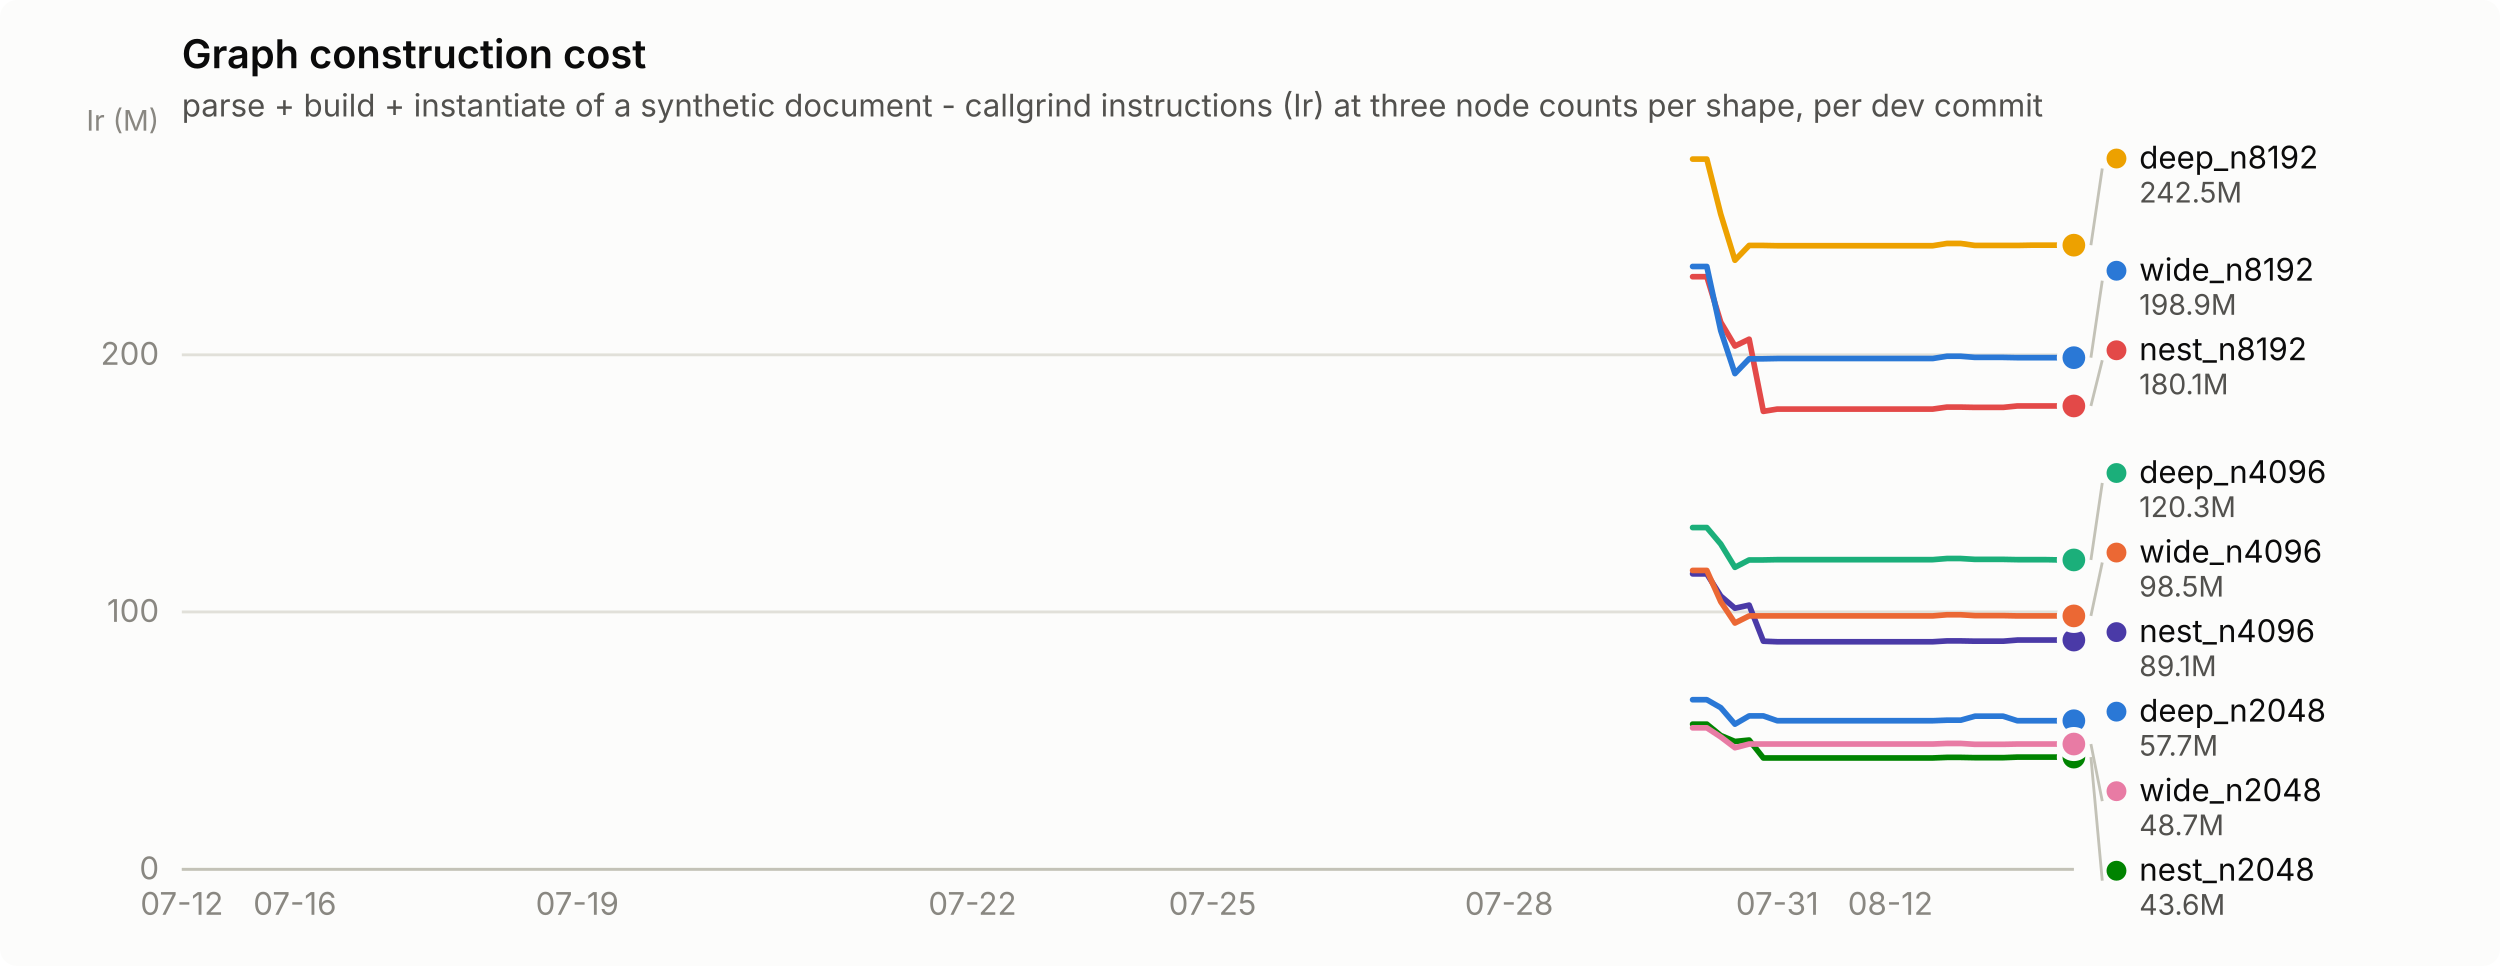
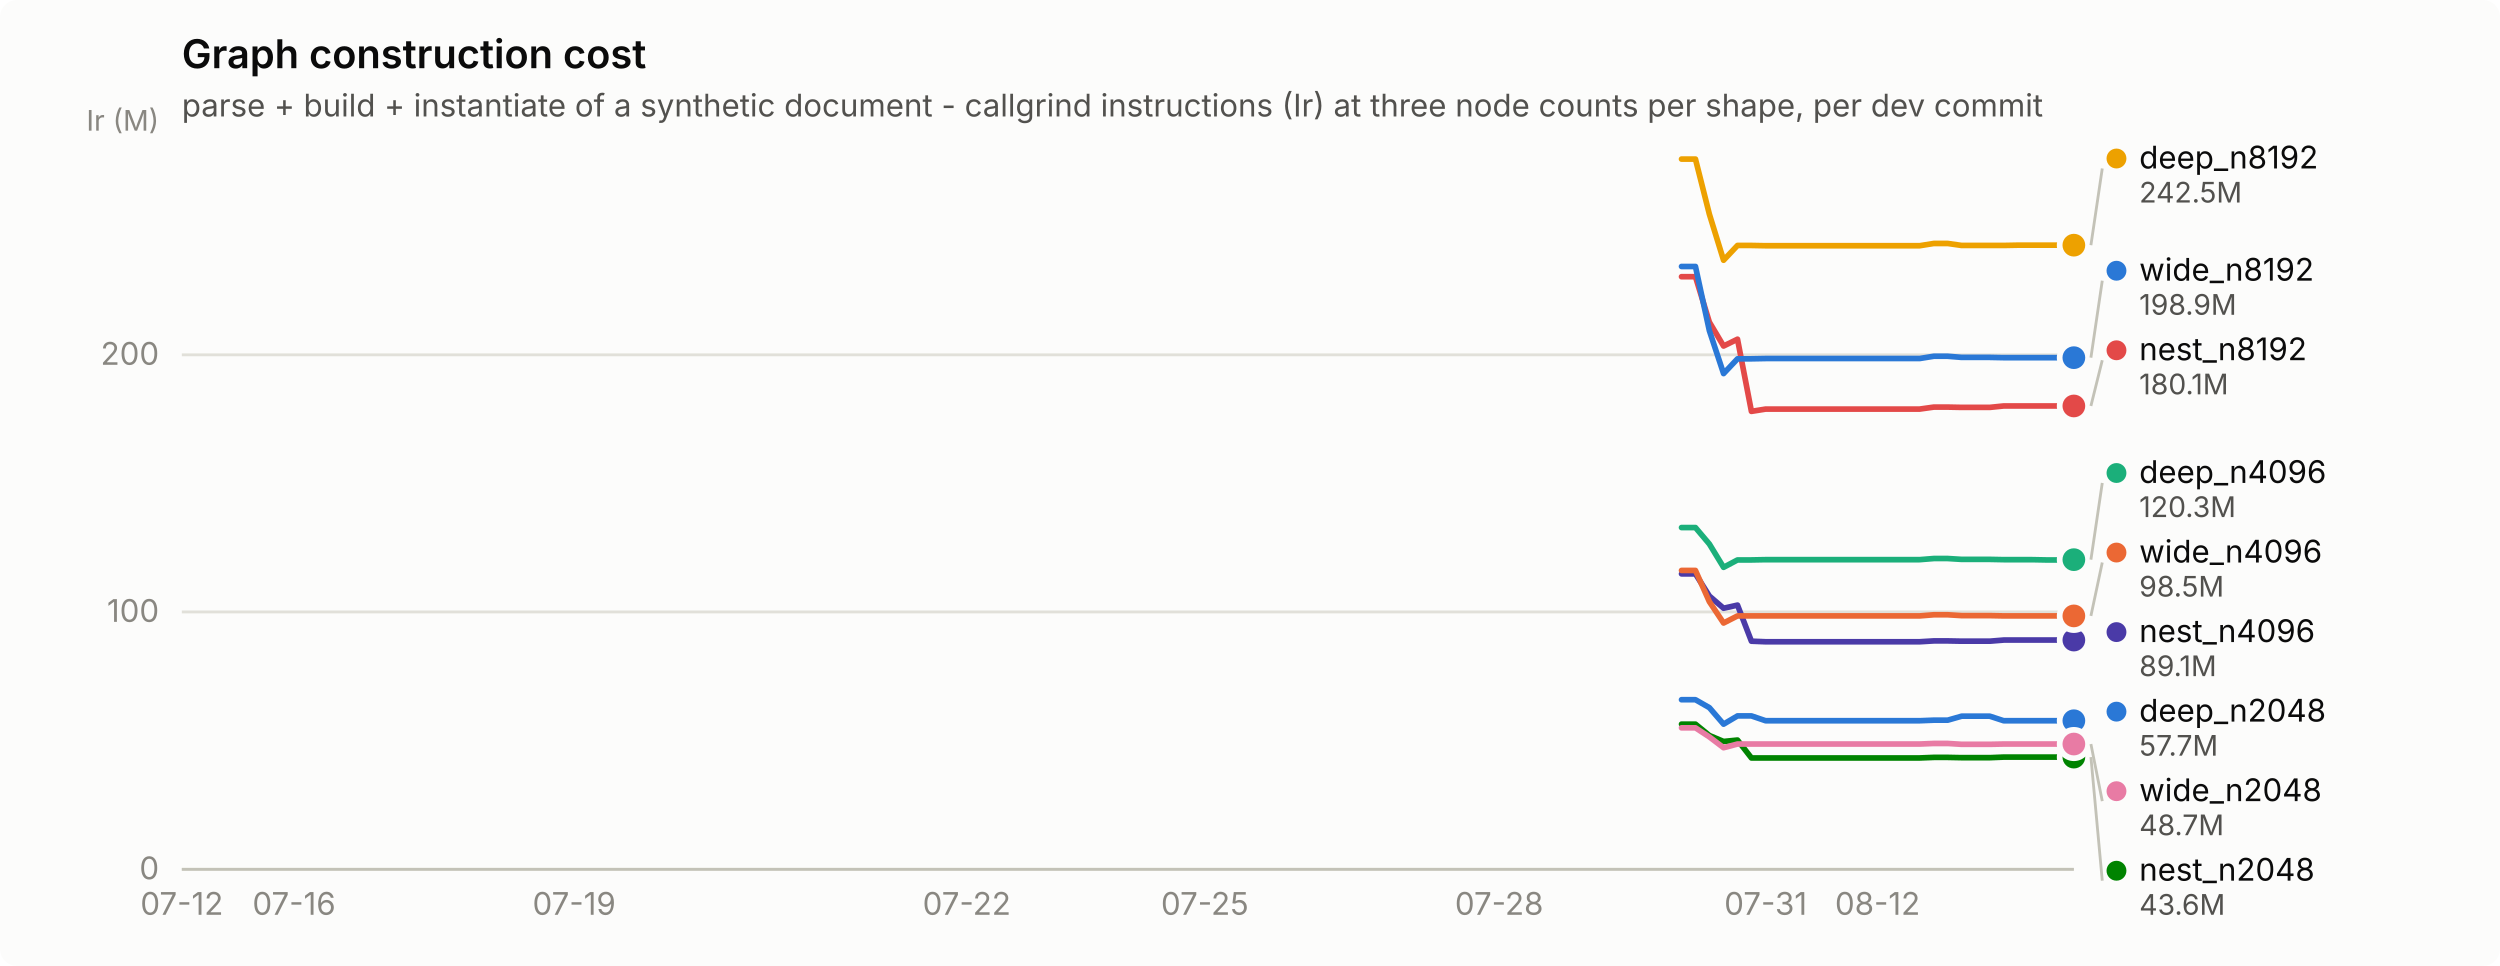
<svg xmlns="http://www.w3.org/2000/svg" width="880" height="340" viewBox="0 0 880 340" role="img" aria-label="Graph construction cost">
  <rect width="880" height="340" rx="6" fill="#fcfcfb" />
  <text x="64" y="24" font-family="system-ui, -apple-system, &quot;Segoe UI&quot;, sans-serif" font-size="14" font-weight="600" fill="#0b0b0b">Graph construction cost</text>
  <text x="64" y="41" font-family="system-ui, -apple-system, &quot;Segoe UI&quot;, sans-serif" font-size="11" fill="#52514e">parse + build + instantiate of a synthetic document - callgrind instructions (Ir) at three node counts per shape, per dev commit</text>
  <line x1="64" y1="306.0" x2="730" y2="306.0" stroke="#e1e0d9" stroke-width="1" />
  <text x="56" y="309.5" text-anchor="end" font-family="system-ui, -apple-system, &quot;Segoe UI&quot;, sans-serif" font-size="11" style="font-variant-numeric: tabular-nums" fill="#898781">0</text>
  <line x1="64" y1="215.4" x2="730" y2="215.4" stroke="#e1e0d9" stroke-width="1" />
  <text x="56" y="218.9" text-anchor="end" font-family="system-ui, -apple-system, &quot;Segoe UI&quot;, sans-serif" font-size="11" style="font-variant-numeric: tabular-nums" fill="#898781">100</text>
  <line x1="64" y1="124.9" x2="730" y2="124.9" stroke="#e1e0d9" stroke-width="1" />
  <text x="56" y="128.4" text-anchor="end" font-family="system-ui, -apple-system, &quot;Segoe UI&quot;, sans-serif" font-size="11" style="font-variant-numeric: tabular-nums" fill="#898781">200</text>
  <text x="56" y="46" text-anchor="end" font-family="system-ui, -apple-system, &quot;Segoe UI&quot;, sans-serif" font-size="10" fill="#898781">Ir (M)</text>
  <line x1="64" y1="306" x2="730" y2="306" stroke="#c3c2b7" stroke-width="1" />
  <text x="64.0" y="322" text-anchor="middle" font-family="system-ui, -apple-system, &quot;Segoe UI&quot;, sans-serif" font-size="11" style="font-variant-numeric: tabular-nums" fill="#898781">07-12</text>
-   <text x="103.8" y="322" text-anchor="middle" font-family="system-ui, -apple-system, &quot;Segoe UI&quot;, sans-serif" font-size="11" style="font-variant-numeric: tabular-nums" fill="#898781">07-16</text>
-   <text x="203.2" y="322" text-anchor="middle" font-family="system-ui, -apple-system, &quot;Segoe UI&quot;, sans-serif" font-size="11" style="font-variant-numeric: tabular-nums" fill="#898781">07-19</text>
-   <text x="342.3" y="322" text-anchor="middle" font-family="system-ui, -apple-system, &quot;Segoe UI&quot;, sans-serif" font-size="11" style="font-variant-numeric: tabular-nums" fill="#898781">07-22</text>
-   <text x="426.8" y="322" text-anchor="middle" font-family="system-ui, -apple-system, &quot;Segoe UI&quot;, sans-serif" font-size="11" style="font-variant-numeric: tabular-nums" fill="#898781">07-25</text>
-   <text x="531.2" y="322" text-anchor="middle" font-family="system-ui, -apple-system, &quot;Segoe UI&quot;, sans-serif" font-size="11" style="font-variant-numeric: tabular-nums" fill="#898781">07-28</text>
-   <text x="625.6" y="322" text-anchor="middle" font-family="system-ui, -apple-system, &quot;Segoe UI&quot;, sans-serif" font-size="11" style="font-variant-numeric: tabular-nums" fill="#898781">07-31</text>
-   <text x="665.4" y="322" text-anchor="middle" font-family="system-ui, -apple-system, &quot;Segoe UI&quot;, sans-serif" font-size="11" style="font-variant-numeric: tabular-nums" fill="#898781">08-12</text>
-   <path d="M595.8,246.3 L600.8,246.3 L605.7,249.1 L610.7,254.9 L615.7,252.0 L620.7,252.0 L625.6,253.7 L630.6,253.7 L635.6,253.7 L640.5,253.7 L645.5,253.7 L650.5,253.7 L655.4,253.7 L660.4,253.7 L665.4,253.7 L670.4,253.7 L675.3,253.7 L680.3,253.7 L685.3,253.5 L690.2,253.5 L695.2,252.1 L700.2,252.1 L705.1,252.1 L710.1,253.7 L715.1,253.7 L720.1,253.7 L725.0,253.7 L730.0,253.7" fill="none" stroke="#2a78d6" stroke-width="2" stroke-linejoin="round" stroke-linecap="round" />
+   <text x="103.5" y="322" text-anchor="middle" font-family="system-ui, -apple-system, &quot;Segoe UI&quot;, sans-serif" font-size="11" style="font-variant-numeric: tabular-nums" fill="#898781">07-16</text>
+   <text x="202.1" y="322" text-anchor="middle" font-family="system-ui, -apple-system, &quot;Segoe UI&quot;, sans-serif" font-size="11" style="font-variant-numeric: tabular-nums" fill="#898781">07-19</text>
+   <text x="340.3" y="322" text-anchor="middle" font-family="system-ui, -apple-system, &quot;Segoe UI&quot;, sans-serif" font-size="11" style="font-variant-numeric: tabular-nums" fill="#898781">07-22</text>
+   <text x="424.1" y="322" text-anchor="middle" font-family="system-ui, -apple-system, &quot;Segoe UI&quot;, sans-serif" font-size="11" style="font-variant-numeric: tabular-nums" fill="#898781">07-25</text>
+   <text x="527.7" y="322" text-anchor="middle" font-family="system-ui, -apple-system, &quot;Segoe UI&quot;, sans-serif" font-size="11" style="font-variant-numeric: tabular-nums" fill="#898781">07-28</text>
+   <text x="621.5" y="322" text-anchor="middle" font-family="system-ui, -apple-system, &quot;Segoe UI&quot;, sans-serif" font-size="11" style="font-variant-numeric: tabular-nums" fill="#898781">07-31</text>
+   <text x="660.9" y="322" text-anchor="middle" font-family="system-ui, -apple-system, &quot;Segoe UI&quot;, sans-serif" font-size="11" style="font-variant-numeric: tabular-nums" fill="#898781">08-12</text>
+   <path d="M591.9,246.3 L596.8,246.3 L601.7,249.1 L606.7,254.9 L611.6,252.0 L616.5,252.0 L621.5,253.7 L626.4,253.7 L631.3,253.7 L636.3,253.7 L641.2,253.7 L646.1,253.7 L651.1,253.7 L656.0,253.7 L660.9,253.7 L665.9,253.7 L670.8,253.7 L675.7,253.7 L680.7,253.5 L685.6,253.5 L690.5,252.1 L695.5,252.1 L700.4,252.1 L705.3,253.7 L710.3,253.7 L715.2,253.7 L720.1,253.7 L725.1,253.7 L730.0,253.7" fill="none" stroke="#2a78d6" stroke-width="2" stroke-linejoin="round" stroke-linecap="round" />
  <circle cx="730.0" cy="253.7" r="6" fill="#fcfcfb" />
  <circle cx="730.0" cy="253.7" r="4" fill="#2a78d6" />
-   <path d="M595.8,185.7 L600.8,185.7 L605.7,191.5 L610.7,199.7 L615.7,197.1 L620.7,197.1 L625.6,197.0 L630.6,197.0 L635.6,197.0 L640.5,197.0 L645.5,197.0 L650.5,197.0 L655.4,197.0 L660.4,197.0 L665.4,197.0 L670.4,197.0 L675.3,197.0 L680.3,197.0 L685.3,196.6 L690.2,196.6 L695.2,196.9 L700.2,196.9 L705.1,196.9 L710.1,197.0 L715.1,197.0 L720.1,197.0 L725.0,197.1 L730.0,197.1" fill="none" stroke="#1baf7a" stroke-width="2" stroke-linejoin="round" stroke-linecap="round" />
-   <circle cx="730.0" cy="197.1" r="6" fill="#fcfcfb" />
-   <circle cx="730.0" cy="197.1" r="4" fill="#1baf7a" />
-   <path d="M595.8,56.0 L600.8,56.0 L605.7,75.4 L610.7,91.6 L615.7,86.4 L620.7,86.4 L625.6,86.5 L630.6,86.5 L635.6,86.5 L640.5,86.5 L645.5,86.5 L650.5,86.5 L655.4,86.5 L660.4,86.5 L665.4,86.5 L670.4,86.5 L675.3,86.5 L680.3,86.5 L685.3,85.7 L690.2,85.7 L695.2,86.4 L700.2,86.4 L705.1,86.4 L710.1,86.4 L715.1,86.3 L720.1,86.3 L725.0,86.3 L730.0,86.3" fill="none" stroke="#eda100" stroke-width="2" stroke-linejoin="round" stroke-linecap="round" />
+   <path d="M591.9,185.7 L596.8,185.7 L601.7,191.5 L606.7,199.7 L611.6,197.1 L616.5,197.1 L621.5,197.0 L626.4,197.0 L631.3,197.0 L636.3,197.0 L641.2,197.0 L646.1,197.0 L651.1,197.0 L656.0,197.0 L660.9,197.0 L665.9,197.0 L670.8,197.0 L675.7,197.0 L680.7,196.6 L685.6,196.6 L690.5,196.9 L695.5,196.9 L700.4,196.9 L705.3,197.0 L710.3,197.0 L715.2,197.0 L720.1,197.1 L725.1,197.1 L730.0,197.0" fill="none" stroke="#1baf7a" stroke-width="2" stroke-linejoin="round" stroke-linecap="round" />
+   <circle cx="730.0" cy="197.0" r="6" fill="#fcfcfb" />
+   <circle cx="730.0" cy="197.0" r="4" fill="#1baf7a" />
+   <path d="M591.9,56.0 L596.8,56.0 L601.7,75.4 L606.7,91.6 L611.6,86.4 L616.5,86.4 L621.5,86.5 L626.4,86.5 L631.3,86.5 L636.3,86.5 L641.2,86.5 L646.1,86.5 L651.1,86.5 L656.0,86.5 L660.9,86.5 L665.9,86.5 L670.8,86.5 L675.7,86.5 L680.7,85.7 L685.6,85.7 L690.5,86.4 L695.5,86.4 L700.4,86.4 L705.3,86.4 L710.3,86.3 L715.2,86.3 L720.1,86.3 L725.1,86.3 L730.0,86.3" fill="none" stroke="#eda100" stroke-width="2" stroke-linejoin="round" stroke-linecap="round" />
  <circle cx="730.0" cy="86.3" r="6" fill="#fcfcfb" />
  <circle cx="730.0" cy="86.3" r="4" fill="#eda100" />
-   <path d="M595.8,254.9 L600.8,254.9 L605.7,258.9 L610.7,261.0 L615.7,260.5 L620.7,266.8 L625.6,266.8 L630.6,266.8 L635.6,266.8 L640.5,266.8 L645.5,266.8 L650.5,266.8 L655.4,266.8 L660.4,266.8 L665.4,266.8 L670.4,266.8 L675.3,266.8 L680.3,266.8 L685.3,266.6 L690.2,266.6 L695.2,266.7 L700.2,266.7 L705.1,266.7 L710.1,266.5 L715.1,266.5 L720.1,266.5 L725.0,266.5 L730.0,266.5" fill="none" stroke="#008300" stroke-width="2" stroke-linejoin="round" stroke-linecap="round" />
+   <path d="M591.9,254.9 L596.8,254.9 L601.7,258.9 L606.7,261.0 L611.6,260.5 L616.5,266.8 L621.5,266.8 L626.4,266.8 L631.3,266.8 L636.3,266.8 L641.2,266.8 L646.1,266.8 L651.1,266.8 L656.0,266.8 L660.9,266.8 L665.9,266.8 L670.8,266.8 L675.7,266.8 L680.7,266.6 L685.6,266.6 L690.5,266.7 L695.5,266.7 L700.4,266.7 L705.3,266.5 L710.3,266.5 L715.2,266.5 L720.1,266.5 L725.1,266.5 L730.0,266.5" fill="none" stroke="#008300" stroke-width="2" stroke-linejoin="round" stroke-linecap="round" />
  <circle cx="730.0" cy="266.5" r="6" fill="#fcfcfb" />
  <circle cx="730.0" cy="266.5" r="4" fill="#008300" />
-   <path d="M595.8,202.0 L600.8,202.0 L605.7,209.8 L610.7,214.1 L615.7,213.0 L620.7,225.7 L625.6,225.9 L630.6,225.9 L635.6,225.9 L640.5,225.9 L645.5,225.9 L650.5,225.9 L655.4,225.9 L660.4,225.9 L665.4,225.9 L670.4,225.9 L675.3,225.9 L680.3,225.9 L685.3,225.6 L690.2,225.6 L695.2,225.7 L700.2,225.7 L705.1,225.7 L710.1,225.3 L715.1,225.3 L720.1,225.3 L725.0,225.3 L730.0,225.3" fill="none" stroke="#4a3aa7" stroke-width="2" stroke-linejoin="round" stroke-linecap="round" />
+   <path d="M591.9,202.0 L596.8,202.0 L601.7,209.8 L606.7,214.1 L611.6,213.0 L616.5,225.7 L621.5,225.9 L626.4,225.9 L631.3,225.9 L636.3,225.9 L641.2,225.9 L646.1,225.9 L651.1,225.9 L656.0,225.9 L660.9,225.9 L665.9,225.9 L670.8,225.9 L675.7,225.9 L680.7,225.6 L685.6,225.6 L690.5,225.7 L695.5,225.7 L700.4,225.7 L705.3,225.3 L710.3,225.3 L715.2,225.3 L720.1,225.3 L725.1,225.3 L730.0,225.3" fill="none" stroke="#4a3aa7" stroke-width="2" stroke-linejoin="round" stroke-linecap="round" />
  <circle cx="730.0" cy="225.3" r="6" fill="#fcfcfb" />
  <circle cx="730.0" cy="225.3" r="4" fill="#4a3aa7" />
-   <path d="M595.8,97.4 L600.8,97.4 L605.7,113.4 L610.7,121.8 L615.7,119.4 L620.7,144.8 L625.6,144.0 L630.6,144.0 L635.6,144.0 L640.5,144.0 L645.5,144.0 L650.5,144.0 L655.4,144.0 L660.4,144.0 L665.4,144.0 L670.4,144.0 L675.3,144.0 L680.3,144.0 L685.3,143.3 L690.2,143.3 L695.2,143.4 L700.2,143.4 L705.1,143.4 L710.1,142.9 L715.1,142.9 L720.1,142.9 L725.0,142.9 L730.0,142.9" fill="none" stroke="#e34948" stroke-width="2" stroke-linejoin="round" stroke-linecap="round" />
+   <path d="M591.9,97.4 L596.8,97.4 L601.7,113.4 L606.7,121.8 L611.6,119.4 L616.5,144.8 L621.5,144.0 L626.4,144.0 L631.3,144.0 L636.3,144.0 L641.2,144.0 L646.1,144.0 L651.1,144.0 L656.0,144.0 L660.9,144.0 L665.9,144.0 L670.8,144.0 L675.7,144.0 L680.7,143.3 L685.6,143.3 L690.5,143.4 L695.5,143.4 L700.4,143.4 L705.3,142.9 L710.3,142.9 L715.2,142.9 L720.1,142.9 L725.1,142.9 L730.0,142.9" fill="none" stroke="#e34948" stroke-width="2" stroke-linejoin="round" stroke-linecap="round" />
  <circle cx="730.0" cy="142.9" r="6" fill="#fcfcfb" />
  <circle cx="730.0" cy="142.9" r="4" fill="#e34948" />
-   <path d="M595.8,256.2 L600.8,256.2 L605.7,259.4 L610.7,263.2 L615.7,261.9 L620.7,261.9 L625.6,261.9 L630.6,261.9 L635.6,261.9 L640.5,261.9 L645.5,261.9 L650.5,261.9 L655.4,261.9 L660.4,261.9 L665.4,261.9 L670.4,261.9 L675.3,261.9 L680.3,261.9 L685.3,261.7 L690.2,261.7 L695.2,262.0 L700.2,262.0 L705.1,262.0 L710.1,261.9 L715.1,261.9 L720.1,261.9 L725.0,261.9 L730.0,261.9" fill="none" stroke="#e87ba4" stroke-width="2" stroke-linejoin="round" stroke-linecap="round" />
+   <path d="M591.9,256.2 L596.8,256.2 L601.7,259.4 L606.7,263.2 L611.6,261.9 L616.5,261.9 L621.5,261.9 L626.4,261.9 L631.3,261.9 L636.3,261.9 L641.2,261.9 L646.1,261.9 L651.1,261.9 L656.0,261.9 L660.9,261.9 L665.9,261.9 L670.8,261.9 L675.7,261.9 L680.7,261.7 L685.6,261.7 L690.5,262.0 L695.5,262.0 L700.4,262.0 L705.3,261.9 L710.3,261.9 L715.2,261.9 L720.1,261.9 L725.1,261.9 L730.0,261.9" fill="none" stroke="#e87ba4" stroke-width="2" stroke-linejoin="round" stroke-linecap="round" />
  <circle cx="730.0" cy="261.9" r="6" fill="#fcfcfb" />
  <circle cx="730.0" cy="261.9" r="4" fill="#e87ba4" />
-   <path d="M595.8,200.8 L600.8,200.8 L605.7,211.8 L610.7,219.3 L615.7,216.8 L620.7,216.8 L625.6,216.8 L630.6,216.8 L635.6,216.8 L640.5,216.8 L645.5,216.8 L650.5,216.8 L655.4,216.8 L660.4,216.8 L665.4,216.8 L670.4,216.8 L675.3,216.8 L680.3,216.8 L685.3,216.4 L690.2,216.4 L695.2,216.7 L700.2,216.7 L705.1,216.7 L710.1,216.8 L715.1,216.8 L720.1,216.8 L725.0,216.8 L730.0,216.8" fill="none" stroke="#eb6834" stroke-width="2" stroke-linejoin="round" stroke-linecap="round" />
+   <path d="M591.9,200.8 L596.8,200.8 L601.7,211.8 L606.7,219.3 L611.6,216.8 L616.5,216.8 L621.5,216.8 L626.4,216.8 L631.3,216.8 L636.3,216.8 L641.2,216.8 L646.1,216.8 L651.1,216.8 L656.0,216.8 L660.9,216.8 L665.9,216.8 L670.8,216.8 L675.7,216.8 L680.7,216.4 L685.6,216.4 L690.5,216.7 L695.5,216.7 L700.4,216.7 L705.3,216.8 L710.3,216.8 L715.2,216.8 L720.1,216.8 L725.1,216.8 L730.0,216.8" fill="none" stroke="#eb6834" stroke-width="2" stroke-linejoin="round" stroke-linecap="round" />
  <circle cx="730.0" cy="216.8" r="6" fill="#fcfcfb" />
  <circle cx="730.0" cy="216.8" r="4" fill="#eb6834" />
-   <path d="M595.8,93.8 L600.8,93.8 L605.7,116.4 L610.7,131.5 L615.7,126.3 L620.7,126.3 L625.6,126.2 L630.6,126.2 L635.6,126.2 L640.5,126.2 L645.5,126.2 L650.5,126.2 L655.4,126.2 L660.4,126.2 L665.4,126.2 L670.4,126.2 L675.3,126.2 L680.3,126.2 L685.3,125.4 L690.2,125.4 L695.2,125.8 L700.2,125.8 L705.1,125.8 L710.1,125.9 L715.1,125.9 L720.1,125.9 L725.0,125.9 L730.0,125.9" fill="none" stroke="#2a78d6" stroke-width="2" stroke-linejoin="round" stroke-linecap="round" />
+   <path d="M591.9,93.8 L596.8,93.8 L601.7,116.4 L606.7,131.5 L611.6,126.3 L616.5,126.3 L621.5,126.2 L626.4,126.2 L631.3,126.2 L636.3,126.2 L641.2,126.2 L646.1,126.2 L651.1,126.2 L656.0,126.2 L660.9,126.2 L665.9,126.2 L670.8,126.2 L675.7,126.2 L680.7,125.4 L685.6,125.4 L690.5,125.8 L695.5,125.8 L700.4,125.8 L705.3,125.9 L710.3,125.9 L715.2,125.9 L720.1,125.9 L725.1,125.9 L730.0,125.9" fill="none" stroke="#2a78d6" stroke-width="2" stroke-linejoin="round" stroke-linecap="round" />
  <circle cx="730.0" cy="125.9" r="6" fill="#fcfcfb" />
  <circle cx="730.0" cy="125.9" r="4" fill="#2a78d6" />
  <line x1="736.0" y1="86.3" x2="740.0" y2="59.3" stroke="#c3c2b7" stroke-width="1" />
  <circle cx="745.0" cy="55.8" r="3.5" fill="#eda100" />
  <text x="753.0" y="59.3" font-family="system-ui, -apple-system, &quot;Segoe UI&quot;, sans-serif" font-size="11" fill="#0b0b0b">deep_n8192</text>
  <text x="753.0" y="71.3" font-family="system-ui, -apple-system, &quot;Segoe UI&quot;, sans-serif" font-size="10" style="font-variant-numeric: tabular-nums" fill="#52514e">242.5M</text>
  <line x1="736.0" y1="125.9" x2="740.0" y2="98.8" stroke="#c3c2b7" stroke-width="1" />
  <circle cx="745.0" cy="95.3" r="3.5" fill="#2a78d6" />
  <text x="753.0" y="98.8" font-family="system-ui, -apple-system, &quot;Segoe UI&quot;, sans-serif" font-size="11" fill="#0b0b0b">wide_n8192</text>
  <text x="753.0" y="110.8" font-family="system-ui, -apple-system, &quot;Segoe UI&quot;, sans-serif" font-size="10" style="font-variant-numeric: tabular-nums" fill="#52514e">198.9M</text>
  <line x1="736.0" y1="142.9" x2="740.0" y2="126.8" stroke="#c3c2b7" stroke-width="1" />
  <circle cx="745.0" cy="123.3" r="3.5" fill="#e34948" />
  <text x="753.0" y="126.8" font-family="system-ui, -apple-system, &quot;Segoe UI&quot;, sans-serif" font-size="11" fill="#0b0b0b">nest_n8192</text>
  <text x="753.0" y="138.8" font-family="system-ui, -apple-system, &quot;Segoe UI&quot;, sans-serif" font-size="10" style="font-variant-numeric: tabular-nums" fill="#52514e">180.1M</text>
-   <line x1="736.0" y1="197.1" x2="740.0" y2="170.0" stroke="#c3c2b7" stroke-width="1" />
+   <line x1="736.0" y1="197.0" x2="740.0" y2="170.0" stroke="#c3c2b7" stroke-width="1" />
  <circle cx="745.0" cy="166.5" r="3.5" fill="#1baf7a" />
  <text x="753.0" y="170.0" font-family="system-ui, -apple-system, &quot;Segoe UI&quot;, sans-serif" font-size="11" fill="#0b0b0b">deep_n4096</text>
  <text x="753.0" y="182.0" font-family="system-ui, -apple-system, &quot;Segoe UI&quot;, sans-serif" font-size="10" style="font-variant-numeric: tabular-nums" fill="#52514e">120.3M</text>
  <line x1="736.0" y1="216.8" x2="740.0" y2="198.0" stroke="#c3c2b7" stroke-width="1" />
  <circle cx="745.0" cy="194.5" r="3.5" fill="#eb6834" />
  <text x="753.0" y="198.0" font-family="system-ui, -apple-system, &quot;Segoe UI&quot;, sans-serif" font-size="11" fill="#0b0b0b">wide_n4096</text>
  <text x="753.0" y="210.0" font-family="system-ui, -apple-system, &quot;Segoe UI&quot;, sans-serif" font-size="10" style="font-variant-numeric: tabular-nums" fill="#52514e">98.5M</text>
  <circle cx="745.0" cy="222.5" r="3.5" fill="#4a3aa7" />
  <text x="753.0" y="226.0" font-family="system-ui, -apple-system, &quot;Segoe UI&quot;, sans-serif" font-size="11" fill="#0b0b0b">nest_n4096</text>
  <text x="753.0" y="238.0" font-family="system-ui, -apple-system, &quot;Segoe UI&quot;, sans-serif" font-size="10" style="font-variant-numeric: tabular-nums" fill="#52514e">89.1M</text>
  <circle cx="745.0" cy="250.5" r="3.5" fill="#2a78d6" />
  <text x="753.0" y="254.0" font-family="system-ui, -apple-system, &quot;Segoe UI&quot;, sans-serif" font-size="11" fill="#0b0b0b">deep_n2048</text>
  <text x="753.0" y="266.0" font-family="system-ui, -apple-system, &quot;Segoe UI&quot;, sans-serif" font-size="10" style="font-variant-numeric: tabular-nums" fill="#52514e">57.7M</text>
  <line x1="736.0" y1="261.9" x2="740.0" y2="282.0" stroke="#c3c2b7" stroke-width="1" />
  <circle cx="745.0" cy="278.5" r="3.5" fill="#e87ba4" />
  <text x="753.0" y="282.0" font-family="system-ui, -apple-system, &quot;Segoe UI&quot;, sans-serif" font-size="11" fill="#0b0b0b">wide_n2048</text>
  <text x="753.0" y="294.0" font-family="system-ui, -apple-system, &quot;Segoe UI&quot;, sans-serif" font-size="10" style="font-variant-numeric: tabular-nums" fill="#52514e">48.7M</text>
  <line x1="736.0" y1="266.5" x2="740.0" y2="310.0" stroke="#c3c2b7" stroke-width="1" />
  <circle cx="745.0" cy="306.5" r="3.5" fill="#008300" />
  <text x="753.0" y="310.0" font-family="system-ui, -apple-system, &quot;Segoe UI&quot;, sans-serif" font-size="11" fill="#0b0b0b">nest_n2048</text>
  <text x="753.0" y="322.0" font-family="system-ui, -apple-system, &quot;Segoe UI&quot;, sans-serif" font-size="10" style="font-variant-numeric: tabular-nums" fill="#52514e">43.6M</text>
</svg>
